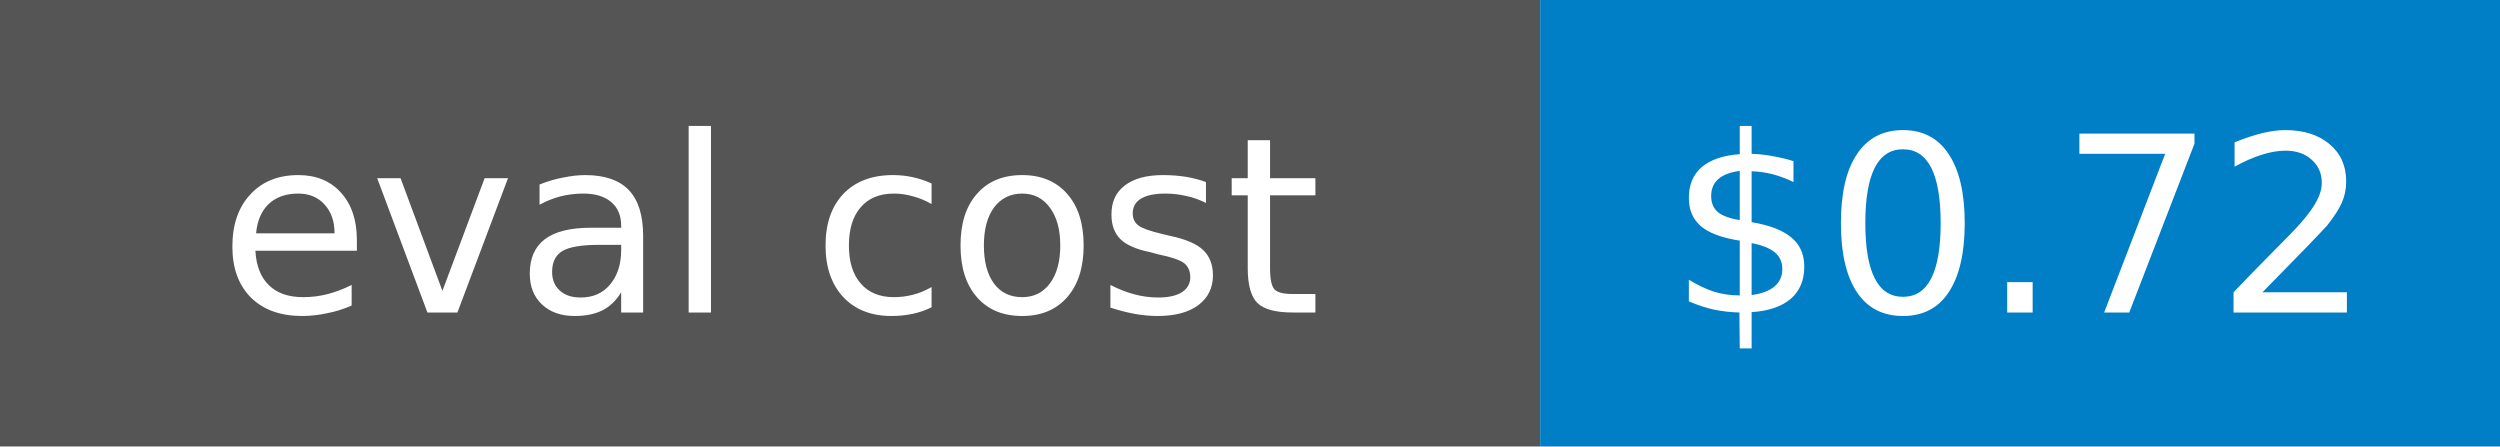
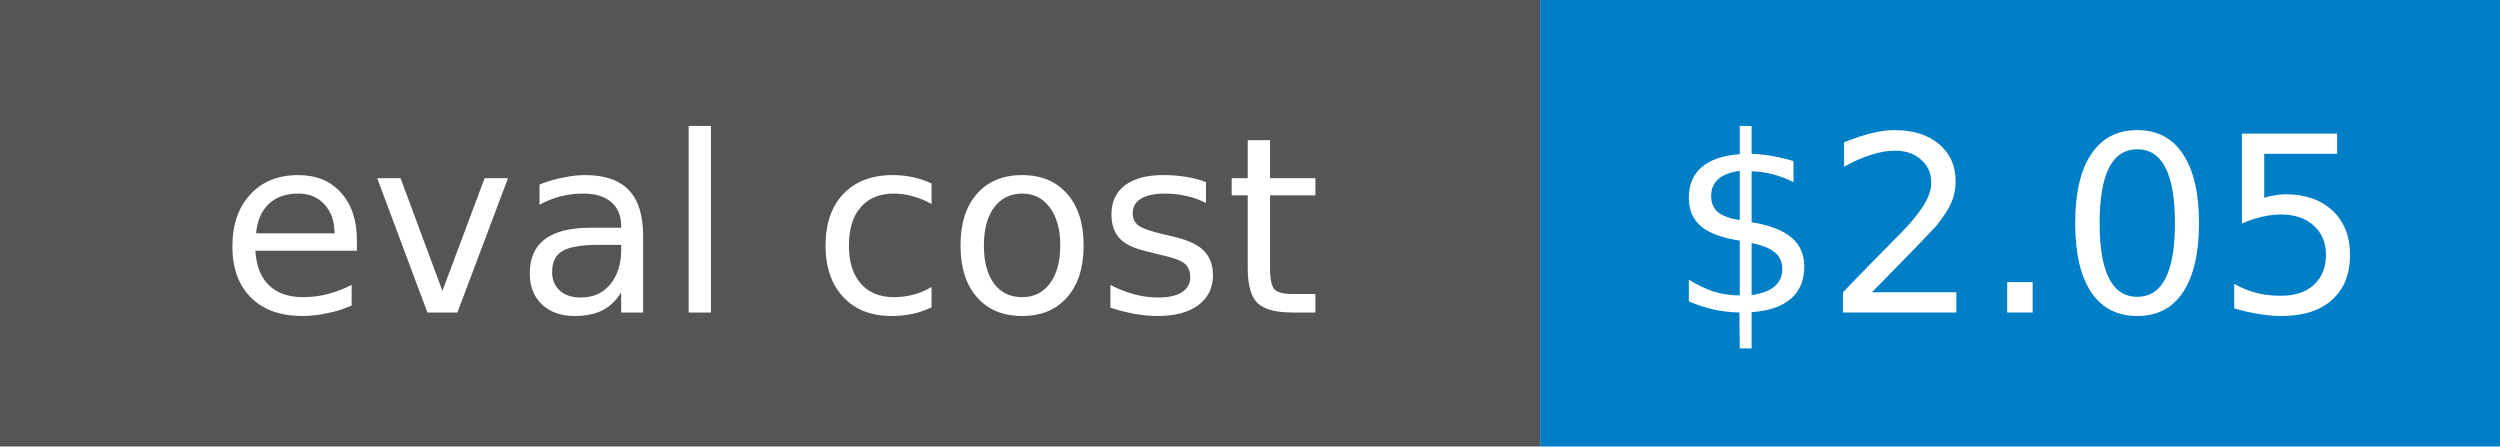
- <svg xmlns="http://www.w3.org/2000/svg" width="112" height="20" role="img" aria-label="eval cost: $0.72">
+ <svg xmlns="http://www.w3.org/2000/svg" width="112" height="20" role="img" aria-label="eval cost: $2.05">
  <rect width="69" height="20" fill="#555" />
  <rect x="69" width="43" height="20" fill="#007ec6" />
  <g fill="#fff" text-anchor="middle" font-family="Verdana,Geneva,DejaVu Sans,sans-serif" font-size="11">
    <text x="34.5" y="14">eval cost</text>
-     <text x="90.5" y="14">$0.72</text>
+     <text x="90.5" y="14">$2.05</text>
  </g>
</svg>
